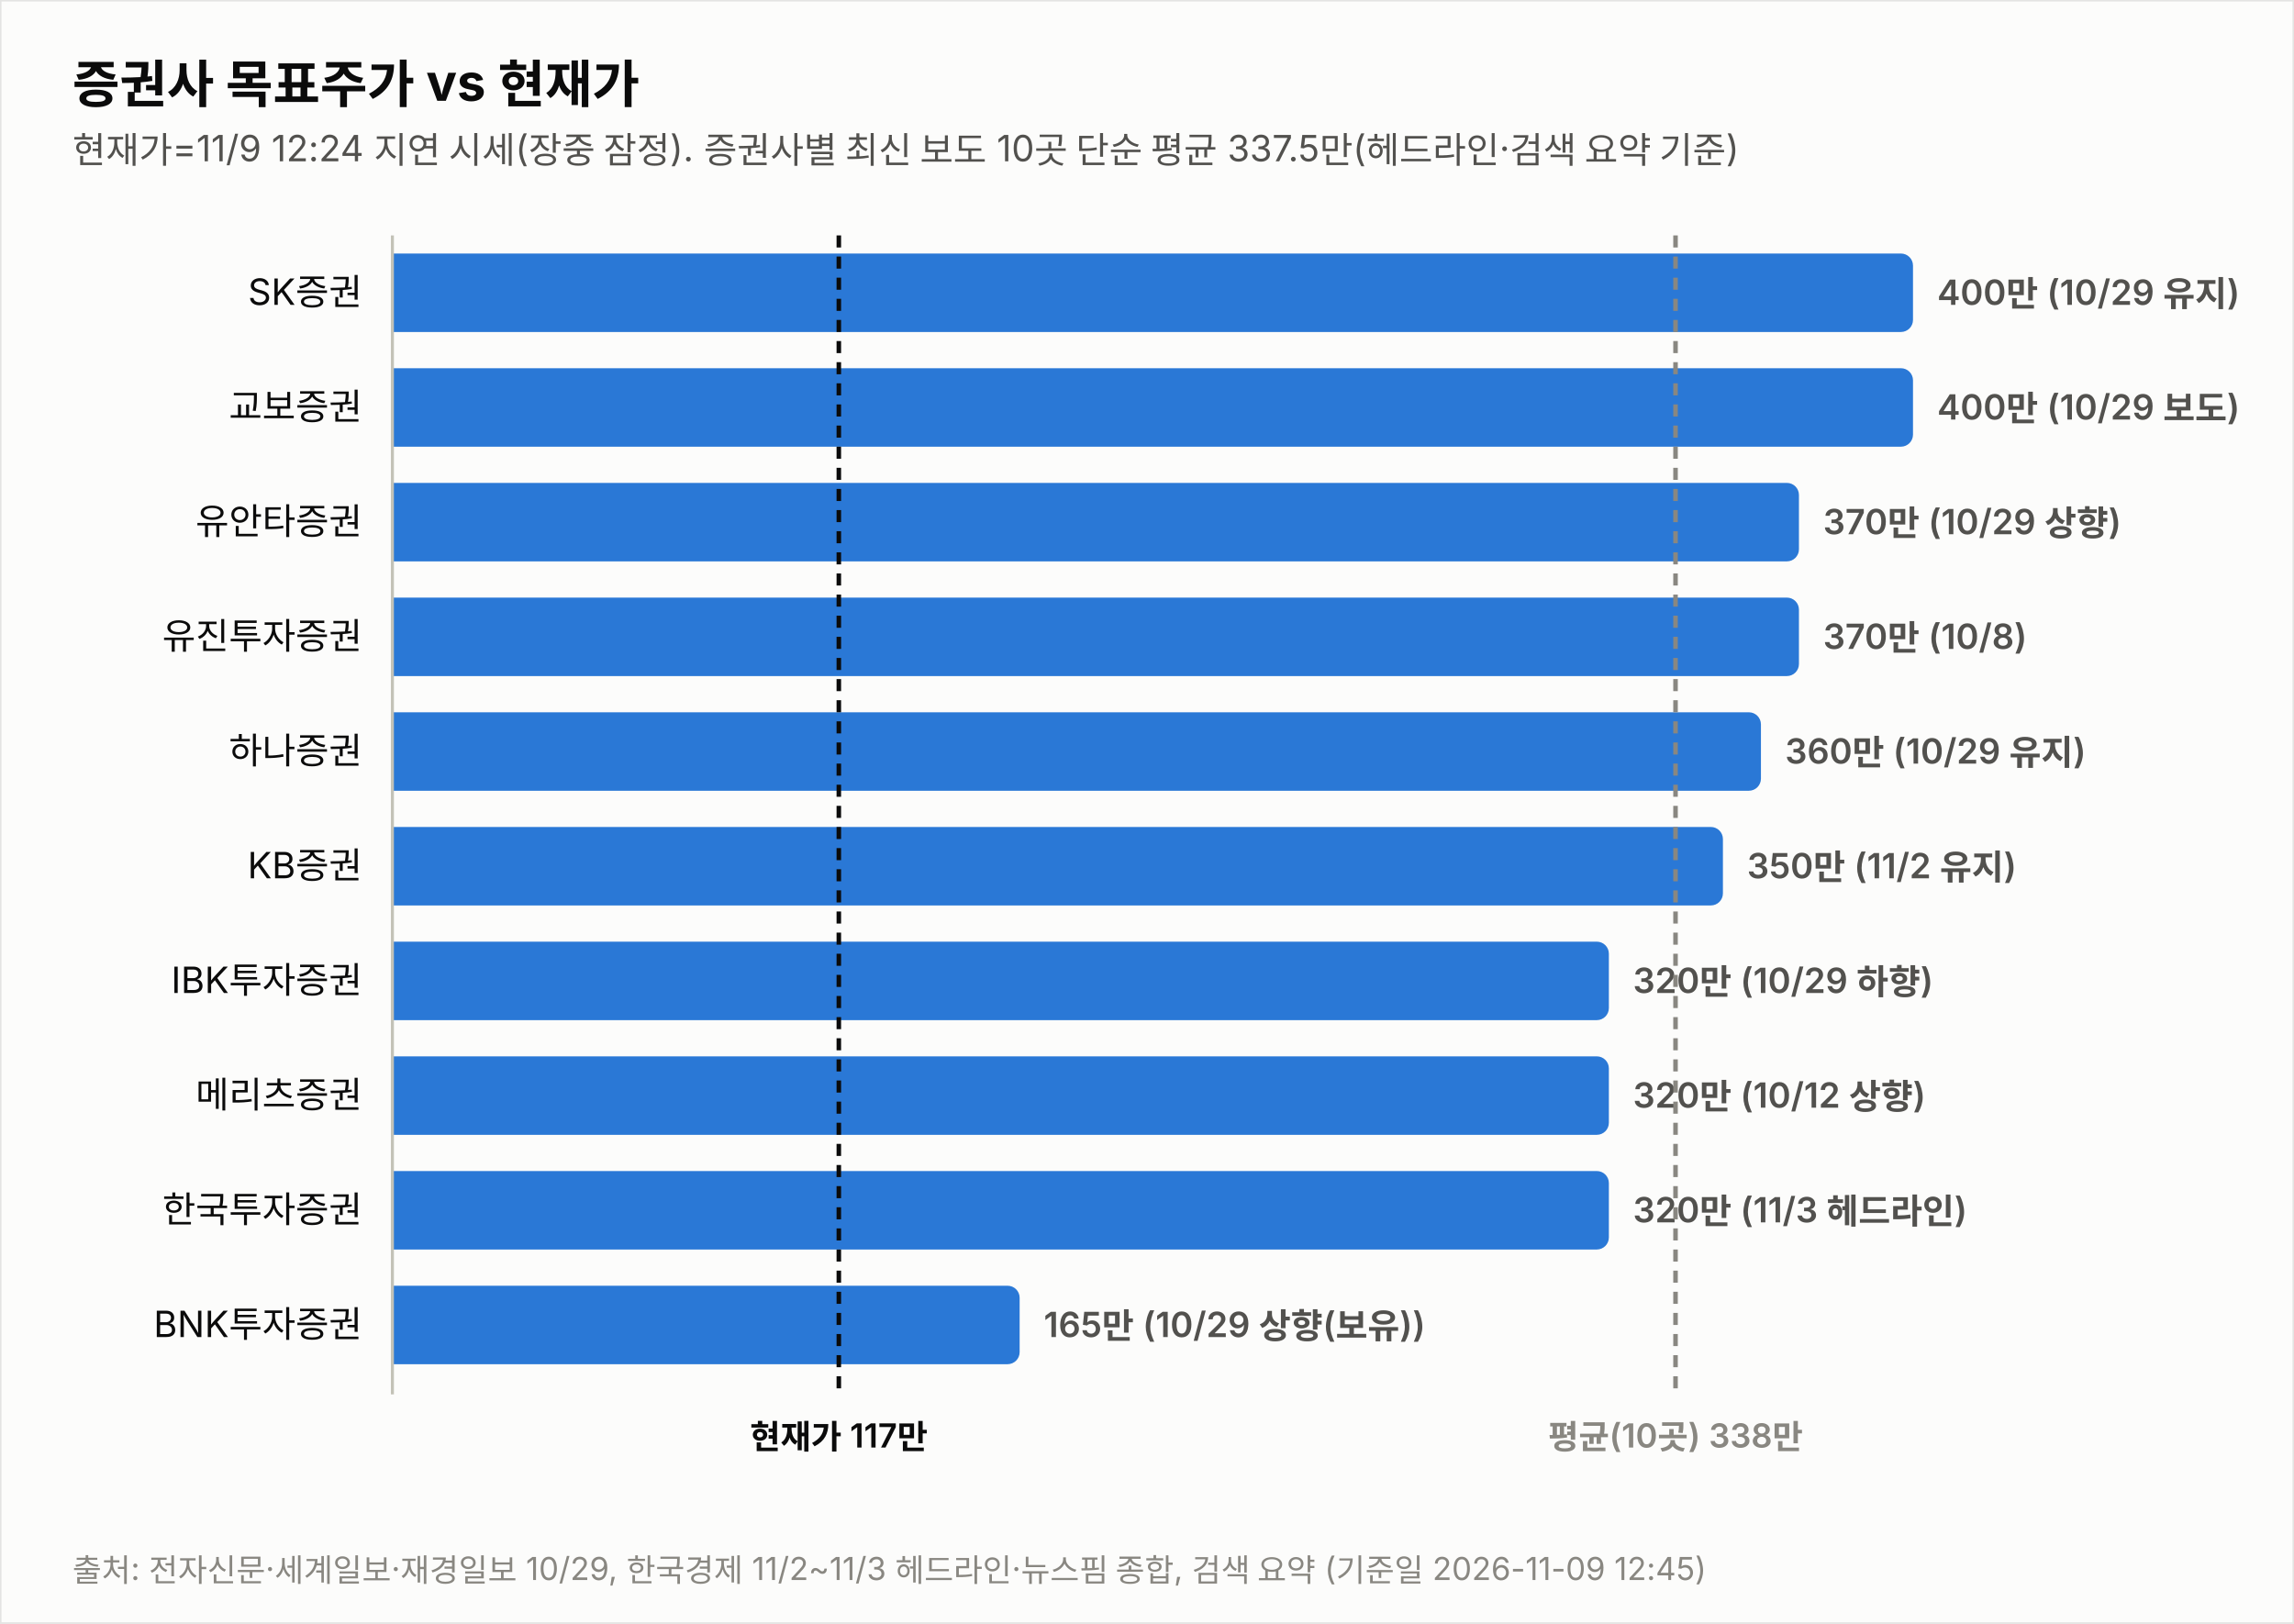
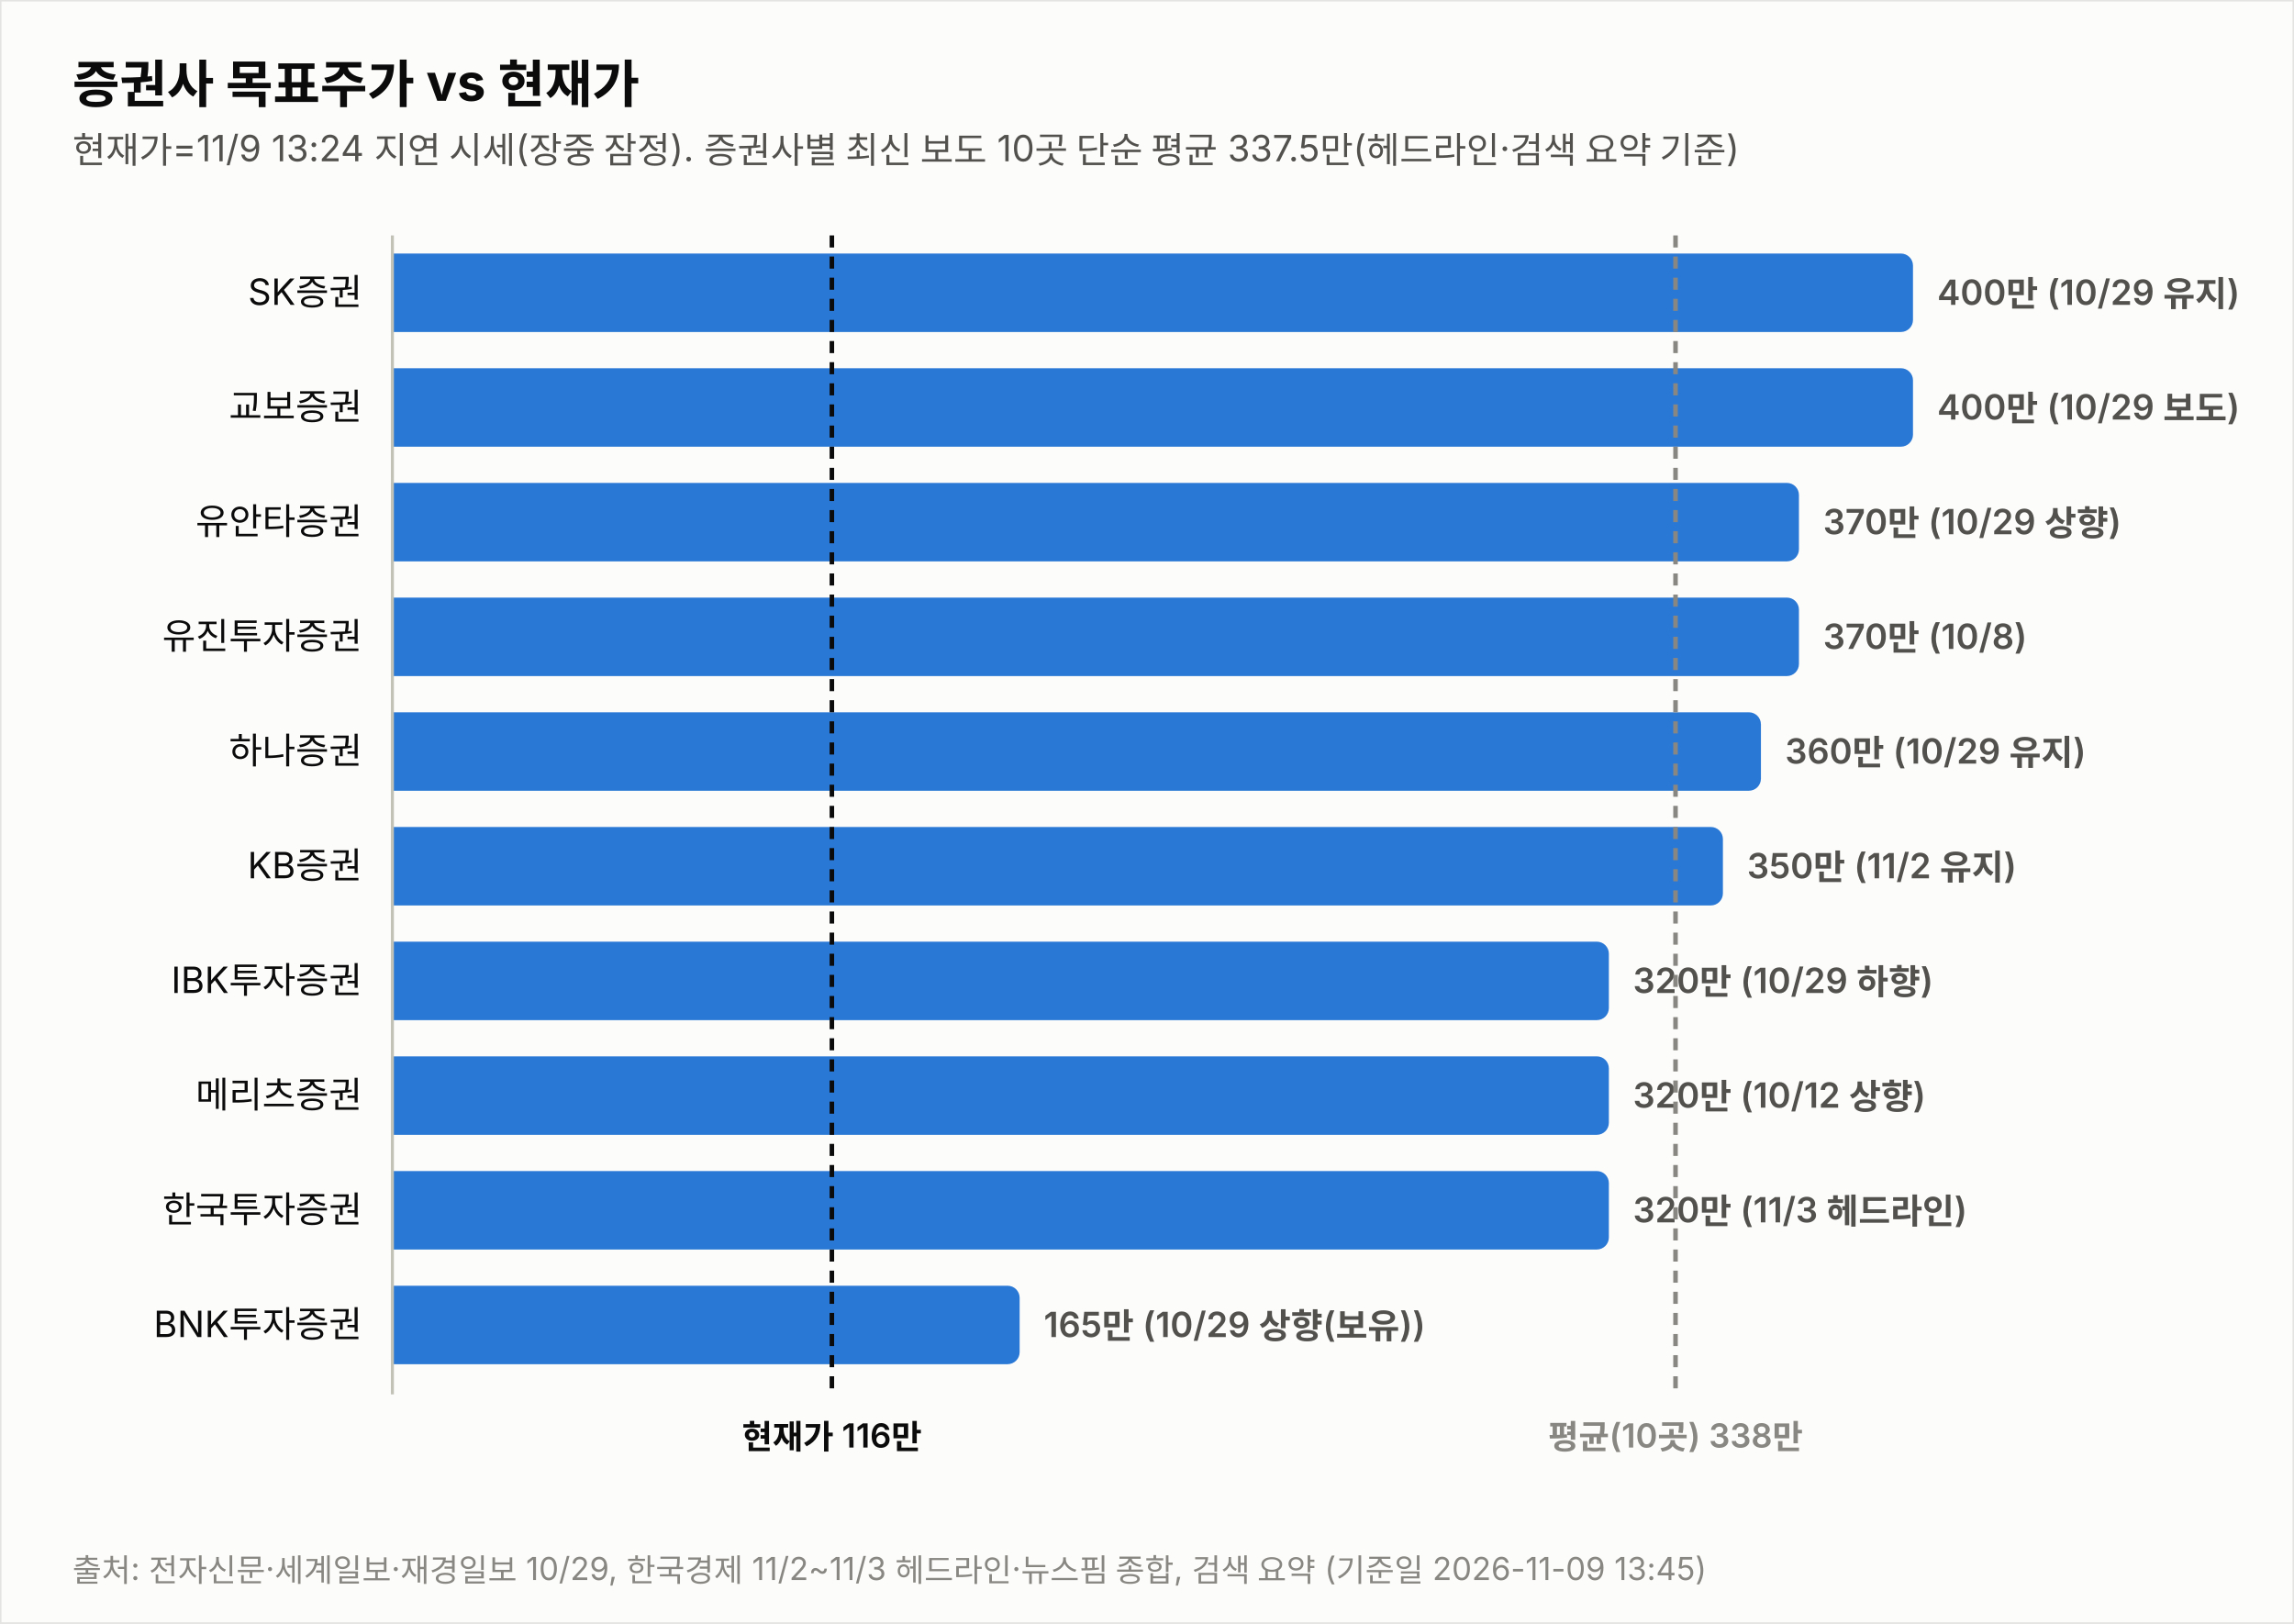
<svg xmlns="http://www.w3.org/2000/svg" width="760" height="538" viewBox="0 0 760 538" font-family="system-ui,-apple-system,&quot;Segoe UI&quot;,&quot;Malgun Gothic&quot;,&quot;Apple SD Gothic Neo&quot;,sans-serif">
  <rect width="760" height="538" fill="#fcfcfb" stroke="rgba(11,11,11,0.10)" />
  <text x="24" y="34" font-size="17" font-weight="700" fill="#0b0b0b">증권사 목표주가 vs 현재가</text>
-   <text x="24" y="54" font-size="12" fill="#52514e">현재가=11/9 12:24 지연 시세(장중 잠정). 증권사별 최신 보도 10곳 단순 평균 337.5만(헤드라인·검색 요약 기준)</text>
+   <text x="24" y="54" font-size="12" fill="#52514e">현재가=11/9 13:24 지연 시세(장중 잠정). 증권사별 최신 보도 10곳 단순 평균 337.5만(헤드라인·검색 요약 기준)</text>
  <text x="120" y="101.0" font-size="12" fill="#0b0b0b" text-anchor="end">SK증권</text>
  <path d="M130,84 h499.774 a4,4 0 0 1 4,4 v18 a4,4 0 0 1 -4,4 h-499.774 z" fill="#2a78d6" opacity="1.0" />
  <text x="641.8" y="101.0" font-size="11.5" font-weight="600" fill="#52514e" style="font-variant-numeric:tabular-nums">400만 (10/29 유지)</text>
  <text x="120" y="139.0" font-size="12" fill="#0b0b0b" text-anchor="end">교보증권</text>
  <path d="M130,122 h499.774 a4,4 0 0 1 4,4 v18 a4,4 0 0 1 -4,4 h-499.774 z" fill="#2a78d6" opacity="1.0" />
  <text x="641.8" y="139.0" font-size="11.5" font-weight="600" fill="#52514e" style="font-variant-numeric:tabular-nums">400만 (10/29 보도)</text>
  <text x="120" y="177.0" font-size="12" fill="#0b0b0b" text-anchor="end">유안타증권</text>
  <path d="M130,160 h461.991 a4,4 0 0 1 4,4 v18 a4,4 0 0 1 -4,4 h-461.991 z" fill="#2a78d6" opacity="1.0" />
  <text x="604.0" y="177.0" font-size="11.5" font-weight="600" fill="#52514e" style="font-variant-numeric:tabular-nums">370만 (10/29 상향)</text>
  <text x="120" y="215.0" font-size="12" fill="#0b0b0b" text-anchor="end">유진투자증권</text>
  <path d="M130,198 h461.991 a4,4 0 0 1 4,4 v18 a4,4 0 0 1 -4,4 h-461.991 z" fill="#2a78d6" opacity="1.0" />
  <text x="604.0" y="215.0" font-size="11.5" font-weight="600" fill="#52514e" style="font-variant-numeric:tabular-nums">370만 (10/8)</text>
  <text x="120" y="253.0" font-size="12" fill="#0b0b0b" text-anchor="end">하나증권</text>
  <path d="M130,236 h449.396 a4,4 0 0 1 4,4 v18 a4,4 0 0 1 -4,4 h-449.396 z" fill="#2a78d6" opacity="1.0" />
  <text x="591.4" y="253.0" font-size="11.5" font-weight="600" fill="#52514e" style="font-variant-numeric:tabular-nums">360만 (10/29 유지)</text>
  <text x="120" y="291.0" font-size="12" fill="#0b0b0b" text-anchor="end">KB증권</text>
  <path d="M130,274 h436.802 a4,4 0 0 1 4,4 v18 a4,4 0 0 1 -4,4 h-436.802 z" fill="#2a78d6" opacity="1.0" />
  <text x="578.8" y="291.0" font-size="11.5" font-weight="600" fill="#52514e" style="font-variant-numeric:tabular-nums">350만 (11/2 유지)</text>
  <text x="120" y="329.0" font-size="12" fill="#0b0b0b" text-anchor="end">IBK투자증권</text>
  <path d="M130,312 h399.019 a4,4 0 0 1 4,4 v18 a4,4 0 0 1 -4,4 h-399.019 z" fill="#2a78d6" opacity="1.0" />
  <text x="541.0" y="329.0" font-size="11.5" font-weight="600" fill="#52514e" style="font-variant-numeric:tabular-nums">320만 (10/29 하향)</text>
  <text x="120" y="367.0" font-size="12" fill="#0b0b0b" text-anchor="end">메리츠증권</text>
  <path d="M130,350 h399.019 a4,4 0 0 1 4,4 v18 a4,4 0 0 1 -4,4 h-399.019 z" fill="#2a78d6" opacity="1.0" />
  <text x="541.0" y="367.0" font-size="11.5" font-weight="600" fill="#52514e" style="font-variant-numeric:tabular-nums">320만 (10/12 상향)</text>
  <text x="120" y="405.0" font-size="12" fill="#0b0b0b" text-anchor="end">한국투자증권</text>
  <path d="M130,388 h399.019 a4,4 0 0 1 4,4 v18 a4,4 0 0 1 -4,4 h-399.019 z" fill="#2a78d6" opacity="1.0" />
  <text x="541.0" y="405.0" font-size="11.5" font-weight="600" fill="#52514e" style="font-variant-numeric:tabular-nums">320만 (11/3 헤드라인)</text>
  <text x="120" y="443.0" font-size="12" fill="#0b0b0b" text-anchor="end">BNK투자증권</text>
  <path d="M130,426 h203.807 a4,4 0 0 1 4,4 v18 a4,4 0 0 1 -4,4 h-203.807 z" fill="#2a78d6" opacity="1.0" />
  <text x="345.8" y="443.0" font-size="11.5" font-weight="600" fill="#52514e" style="font-variant-numeric:tabular-nums">165만 (10/29 상향(보유))</text>
  <line x1="130" y1="78" x2="130" y2="462" stroke="#c3c2b7" stroke-width="1" />
-   <line x1="277.9" y1="78" x2="277.9" y2="462" stroke="#0b0b0b" stroke-width="1.5" stroke-dasharray="4 3" />
-   <text x="277.9" y="480" font-size="11" font-weight="600" fill="#0b0b0b" text-anchor="middle">현재가 117만</text>
+   <line x1="275.6" y1="78" x2="275.6" y2="462" stroke="#0b0b0b" stroke-width="1.5" stroke-dasharray="4 3" />
+   <text x="275.6" y="480" font-size="11" font-weight="600" fill="#0b0b0b" text-anchor="middle">현재가 116만</text>
  <line x1="555.1" y1="78" x2="555.1" y2="462" stroke="#898781" stroke-width="1.5" stroke-dasharray="4 3" />
  <text x="555.1" y="480" font-size="11" font-weight="600" fill="#898781" text-anchor="middle">평균(10곳) 338만</text>
-   <text x="24" y="524" font-size="10.5" fill="#898781">출처: 전자신문·세계일보·재경일보 10/29, 한국경제 11/2~11/3 헤드라인·뉴스핌 종합, 검색 요약 (기준일 2026-11-09 12:45)</text>
+   <text x="24" y="524" font-size="10.5" fill="#898781">출처: 전자신문·세계일보·재경일보 10/29, 한국경제 11/2~11/3 헤드라인·뉴스핌 종합, 검색 요약 (기준일 2026-11-09 13:45)</text>
</svg>
